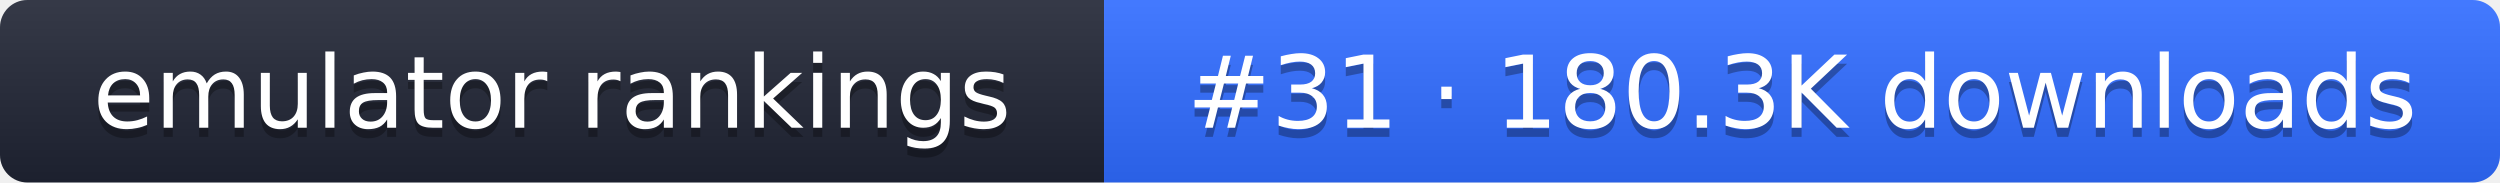
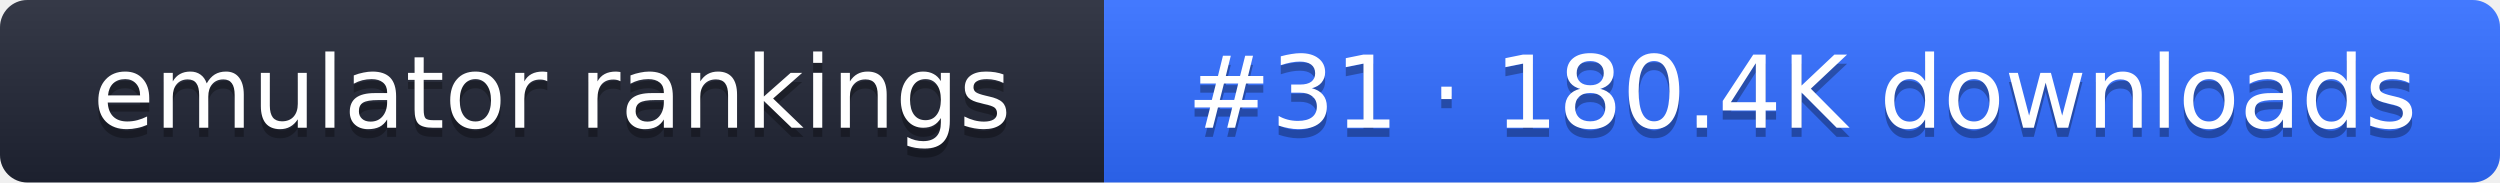
- <svg xmlns="http://www.w3.org/2000/svg" width="274" height="20" role="img" aria-label="emulator rankings: #31 · 180.3K downloads">
+ <svg xmlns="http://www.w3.org/2000/svg" width="274" height="20" role="img" aria-label="emulator rankings: #31 · 180.4K downloads">
  <linearGradient id="g" x2="0" y2="100%">
    <stop offset="0" stop-color="#fff" stop-opacity=".1" />
    <stop offset="1" stop-opacity=".1" />
  </linearGradient>
  <clipPath id="r">
    <rect width="274" height="20" rx="3" fill="#fff" />
  </clipPath>
  <g clip-path="url(#r)">
    <rect width="121" height="20" fill="#1f2433" />
    <rect x="121" width="153" height="20" fill="#2f6bff" />
    <rect width="274" height="20" fill="url(#g)" />
  </g>
  <g fill="#fff" text-anchor="middle" font-family="Verdana,DejaVu Sans,sans-serif" font-size="11">
    <text x="60.5" y="15" fill="#010101" fill-opacity=".3">emulator rankings</text>
    <text x="60.5" y="14">emulator rankings</text>
-     <text x="197.5" y="15" fill="#010101" fill-opacity=".3">#31 · 180.3K downloads</text>
-     <text x="197.5" y="14">#31 · 180.3K downloads</text>
+     <text x="197.5" y="15" fill="#010101" fill-opacity=".3">#31 · 180.4K downloads</text>
+     <text x="197.5" y="14">#31 · 180.4K downloads</text>
  </g>
</svg>
